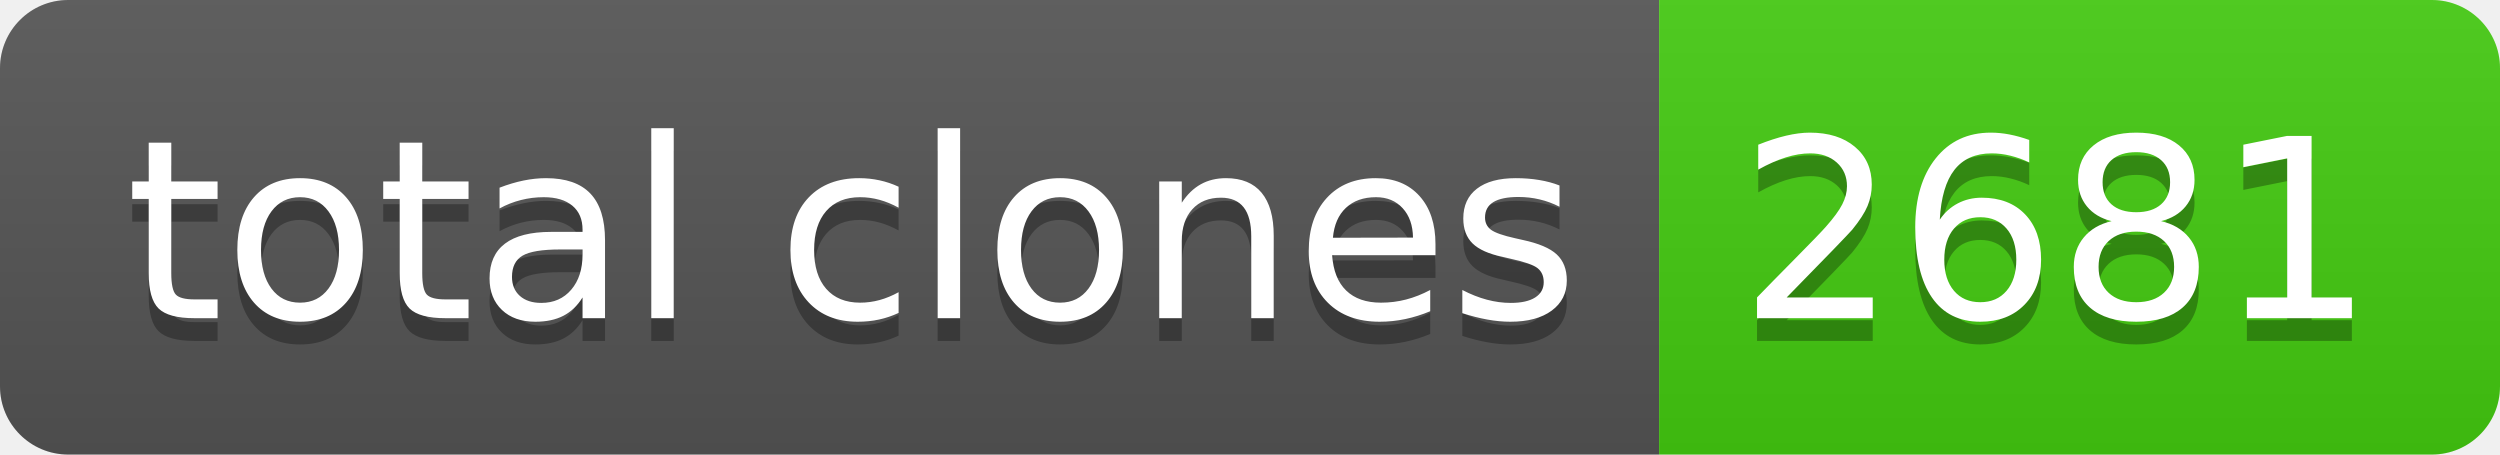
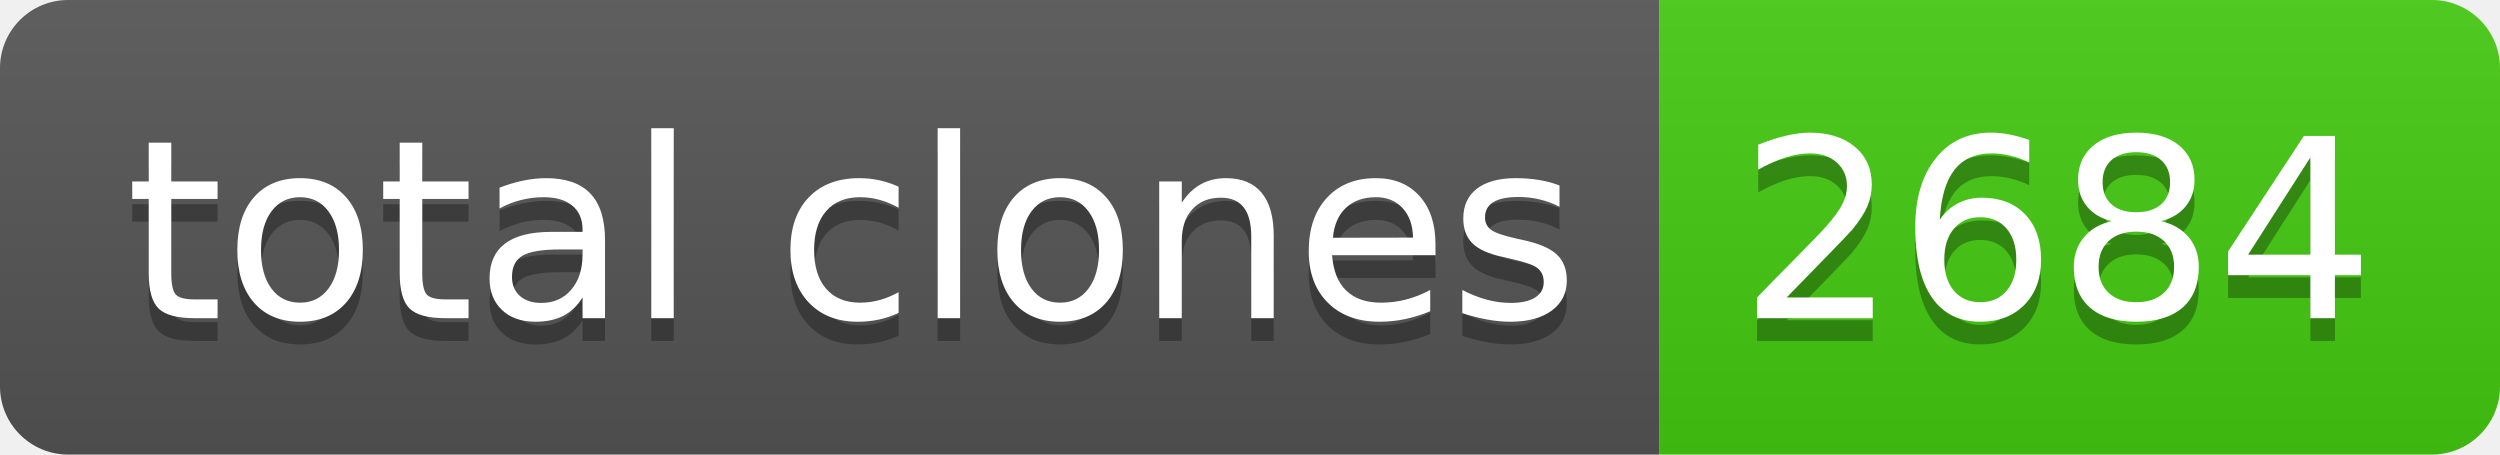
- <svg xmlns="http://www.w3.org/2000/svg" width="110" height="20" role="img" aria-label="total clones: 2681">
+ <svg xmlns="http://www.w3.org/2000/svg" width="110" height="20" role="img" aria-label="total clones: 2684">
  <linearGradient id="s" x2="0" y2="100%">
    <stop offset="0" stop-color="#bbb" stop-opacity=".1" />
    <stop offset="1" stop-opacity=".1" />
  </linearGradient>
  <clipPath id="r">
    <rect width="110" height="20" rx="3" fill="#fff" />
  </clipPath>
  <g clip-path="url(#r)">
    <rect width="73" height="20" fill="#555" />
    <rect x="73" width="37" height="20" fill="#4c1" />
    <rect width="110" height="20" fill="url(#s)" />
  </g>
  <g fill="#fff" text-anchor="middle" font-family="Verdana,Geneva,DejaVu Sans,sans-serif" text-rendering="geometricPrecision" font-size="110">
    <text aria-hidden="true" x="375" y="150" fill="#010101" fill-opacity=".3" transform="scale(.1)" textLength="630">total clones</text>
    <text x="375" y="140" transform="scale(.1)" fill="#fff" textLength="630">total clones</text>
-     <text aria-hidden="true" x="905" y="150" fill="#010101" fill-opacity=".3" transform="scale(.1)" textLength="270">2681</text>
-     <text x="905" y="140" transform="scale(.1)" fill="#fff" textLength="270">2681</text>
+     <text aria-hidden="true" x="905" y="150" fill="#010101" fill-opacity=".3" transform="scale(.1)" textLength="270">2684</text>
+     <text x="905" y="140" transform="scale(.1)" fill="#fff" textLength="270">2684</text>
  </g>
</svg>
